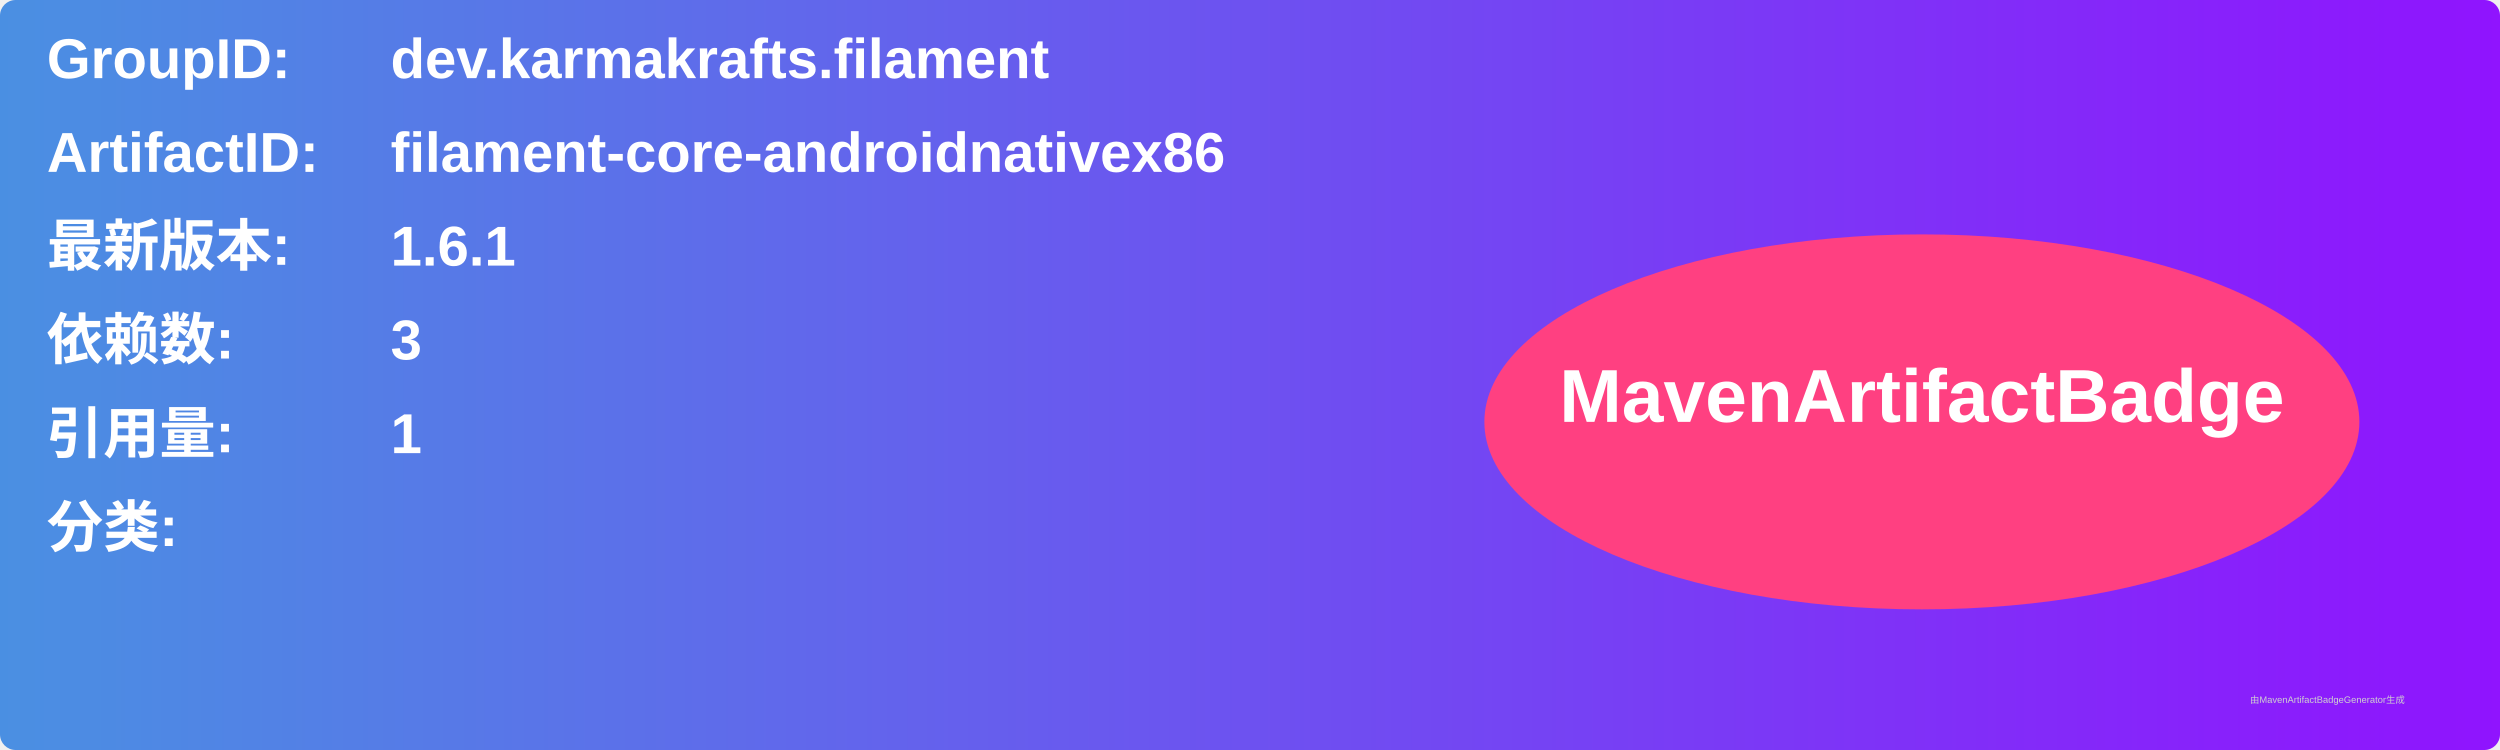
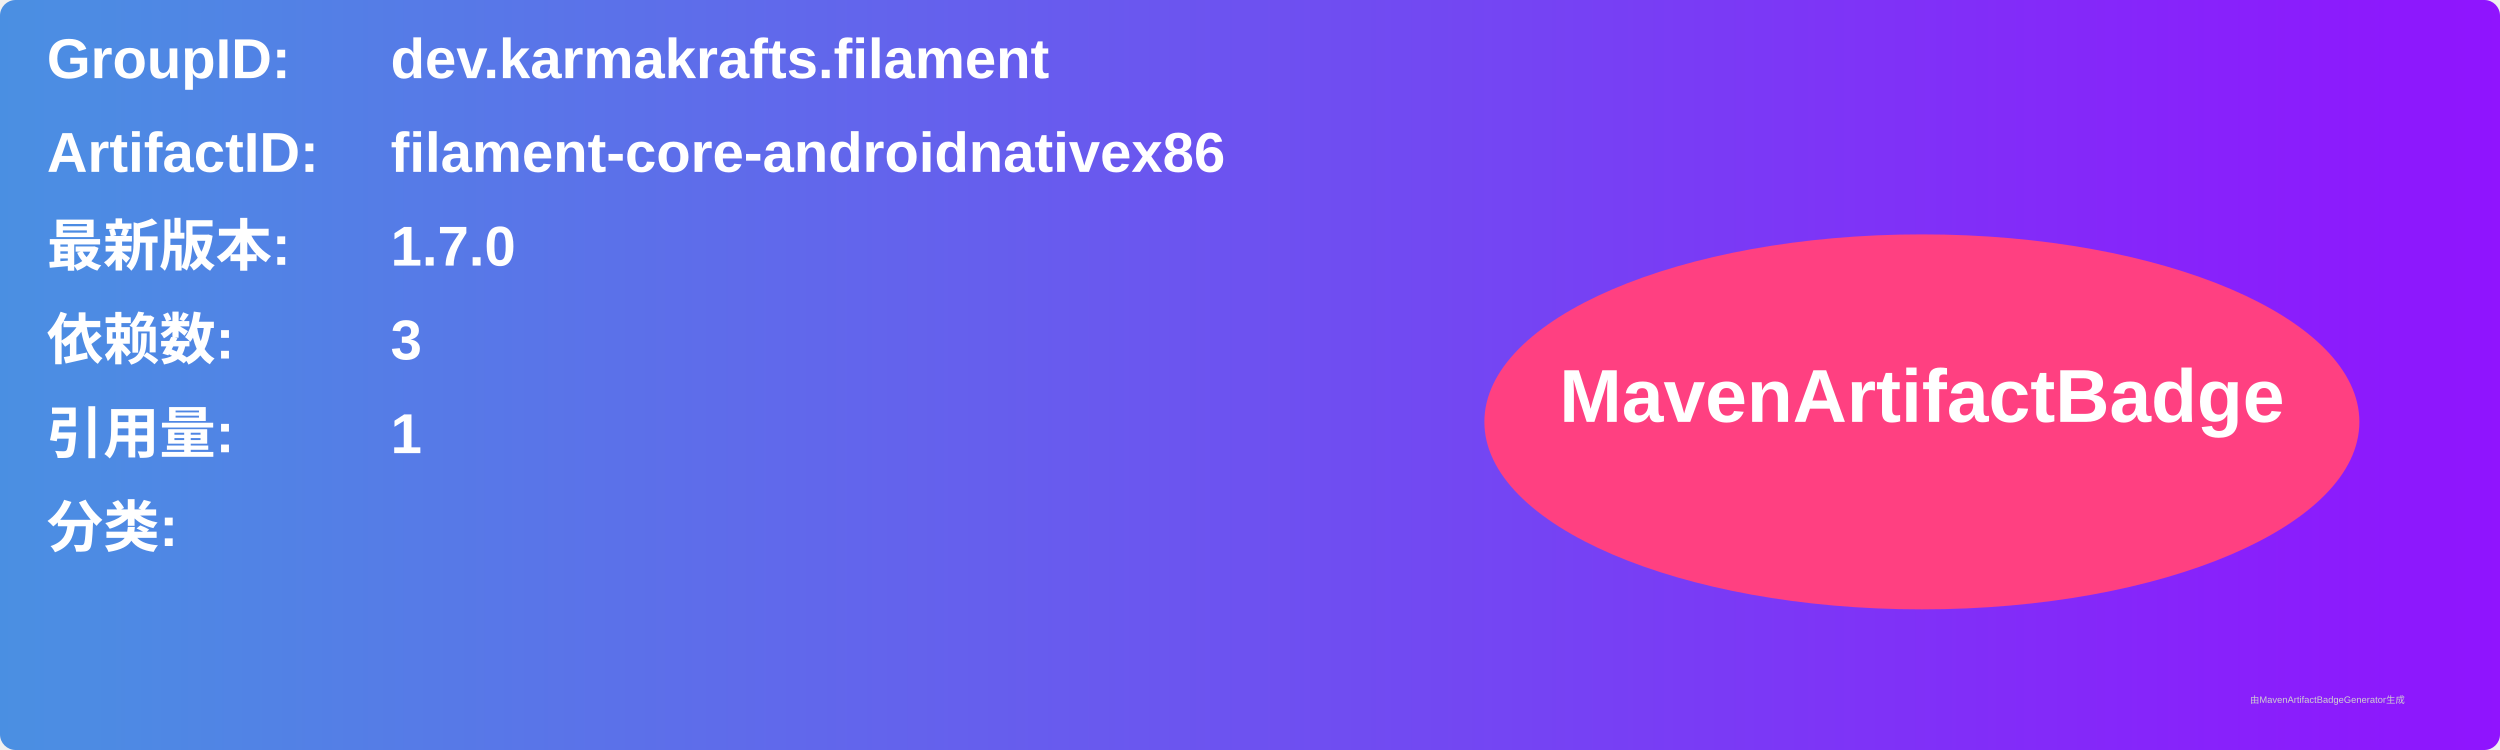
<svg xmlns="http://www.w3.org/2000/svg" width="800" height="240" viewBox="0 0 800 240">
  <linearGradient id="grad" x1="0%" y1="0%" x2="100%" y2="0%">
    <stop offset="0%" stop-color="#4a90e2" />
    <stop offset="100%" stop-color="#9013fe" />
  </linearGradient>
  <rect width="100%" height="100%" rx="5" ry="5" fill="url(#grad)" />
  <g transform="translate(15, 15)">
    <text x="0" y="10" font-family="Arial" font-size="18" fill="white" font-weight="bold" width="260">GroupID:</text>
    <text x="110" y="10" font-family="Arial" font-size="18" fill="white" font-weight="bold" width="460">dev.karmakrafts.filament</text>
    <text x="0" y="40" font-family="Arial" font-size="18" fill="white" font-weight="bold" width="260">ArtifactID:</text>
    <text x="110" y="40" font-family="Arial" font-size="18" fill="white" font-weight="bold" width="460">filament-core-androidnativex86</text>
    <text x="0" y="70" font-family="Arial" font-size="18" fill="white" font-weight="bold">最新版本:</text>
    <text x="110" y="70" font-family="Arial" font-size="18" fill="white" font-weight="bold">
-       <tspan font-weight="bold">1.6.1</tspan>
+       <tspan font-weight="bold">1.7.0</tspan>
    </text>
    <text x="0" y="100" font-family="Arial" font-size="18" fill="white" font-weight="bold">依赖数: </text>
    <text x="110" y="100" font-family="Arial" font-size="18" fill="white">
      <tspan font-weight="bold">3</tspan>
    </text>
    <text x="0" y="130" font-family="Arial" font-size="18" fill="white" font-weight="bold">引用量: </text>
    <text x="110" y="130" font-family="Arial" font-size="18" fill="white">
      <tspan font-weight="bold">1</tspan>
    </text>
    <text x="0" y="160" font-family="Arial" font-size="18" fill="white" font-weight="bold">分类:</text>
    <text x="10" y="190" font-family="Arial" font-size="10" fill="white">
      <tspan font-weight="bold" />
    </text>
    <ellipse cx="600" cy="120" rx="140" ry="60" fill="#ff4081" />
    <text x="600" y="120" text-anchor="middle" font-family="Arial" font-size="24" fill="white" font-weight="bold">MavenArtifactBadge</text>
  </g>
  <text x="720" y="225" font-family="Arial" font-size="3" fill="#d0d0d0">由MavenArtifactBadgeGenerator生成</text>
</svg>
